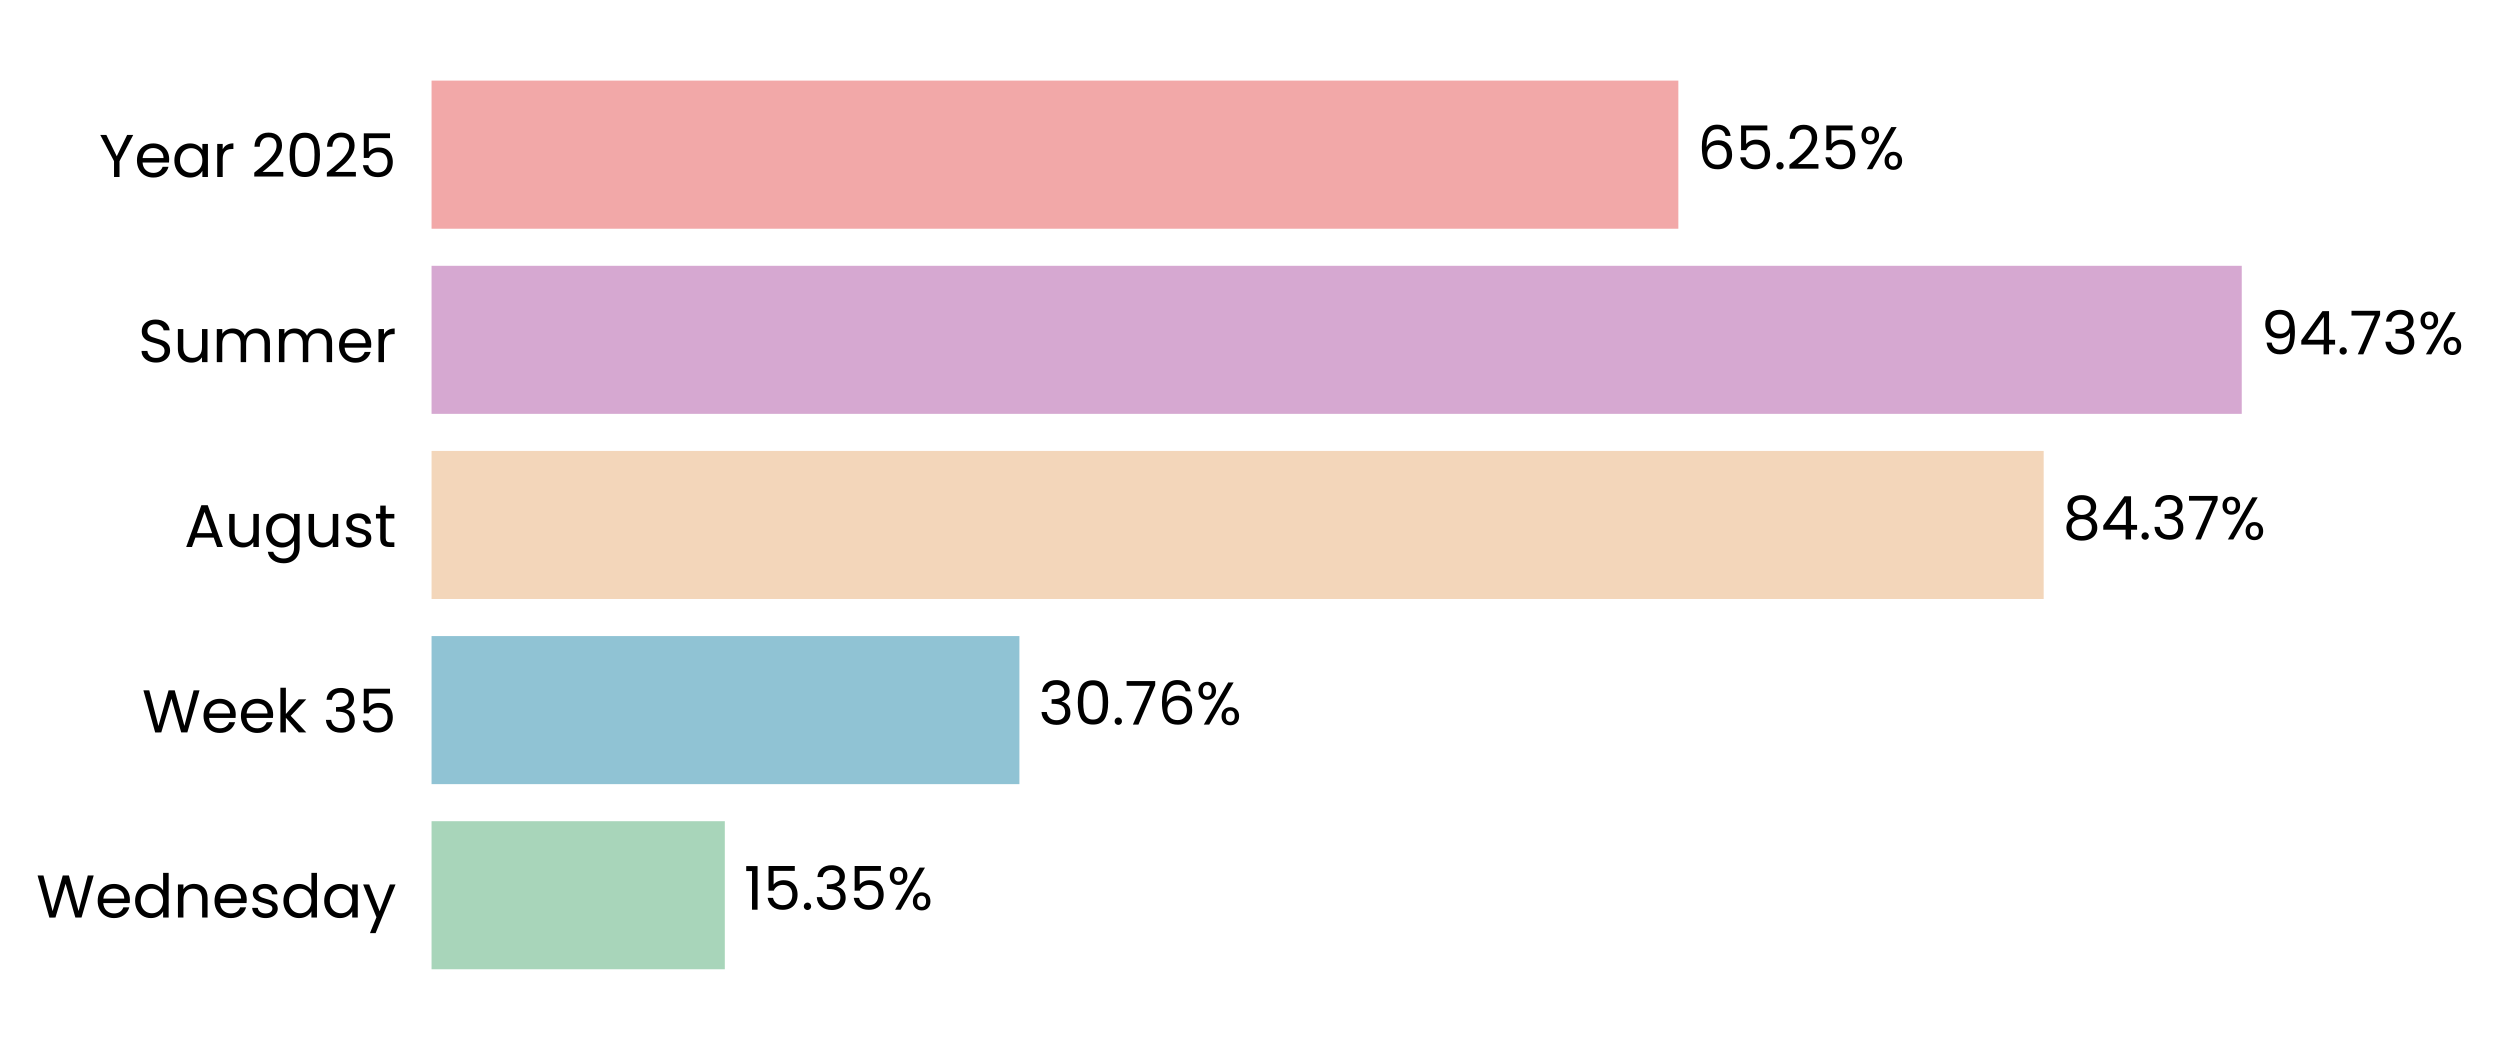
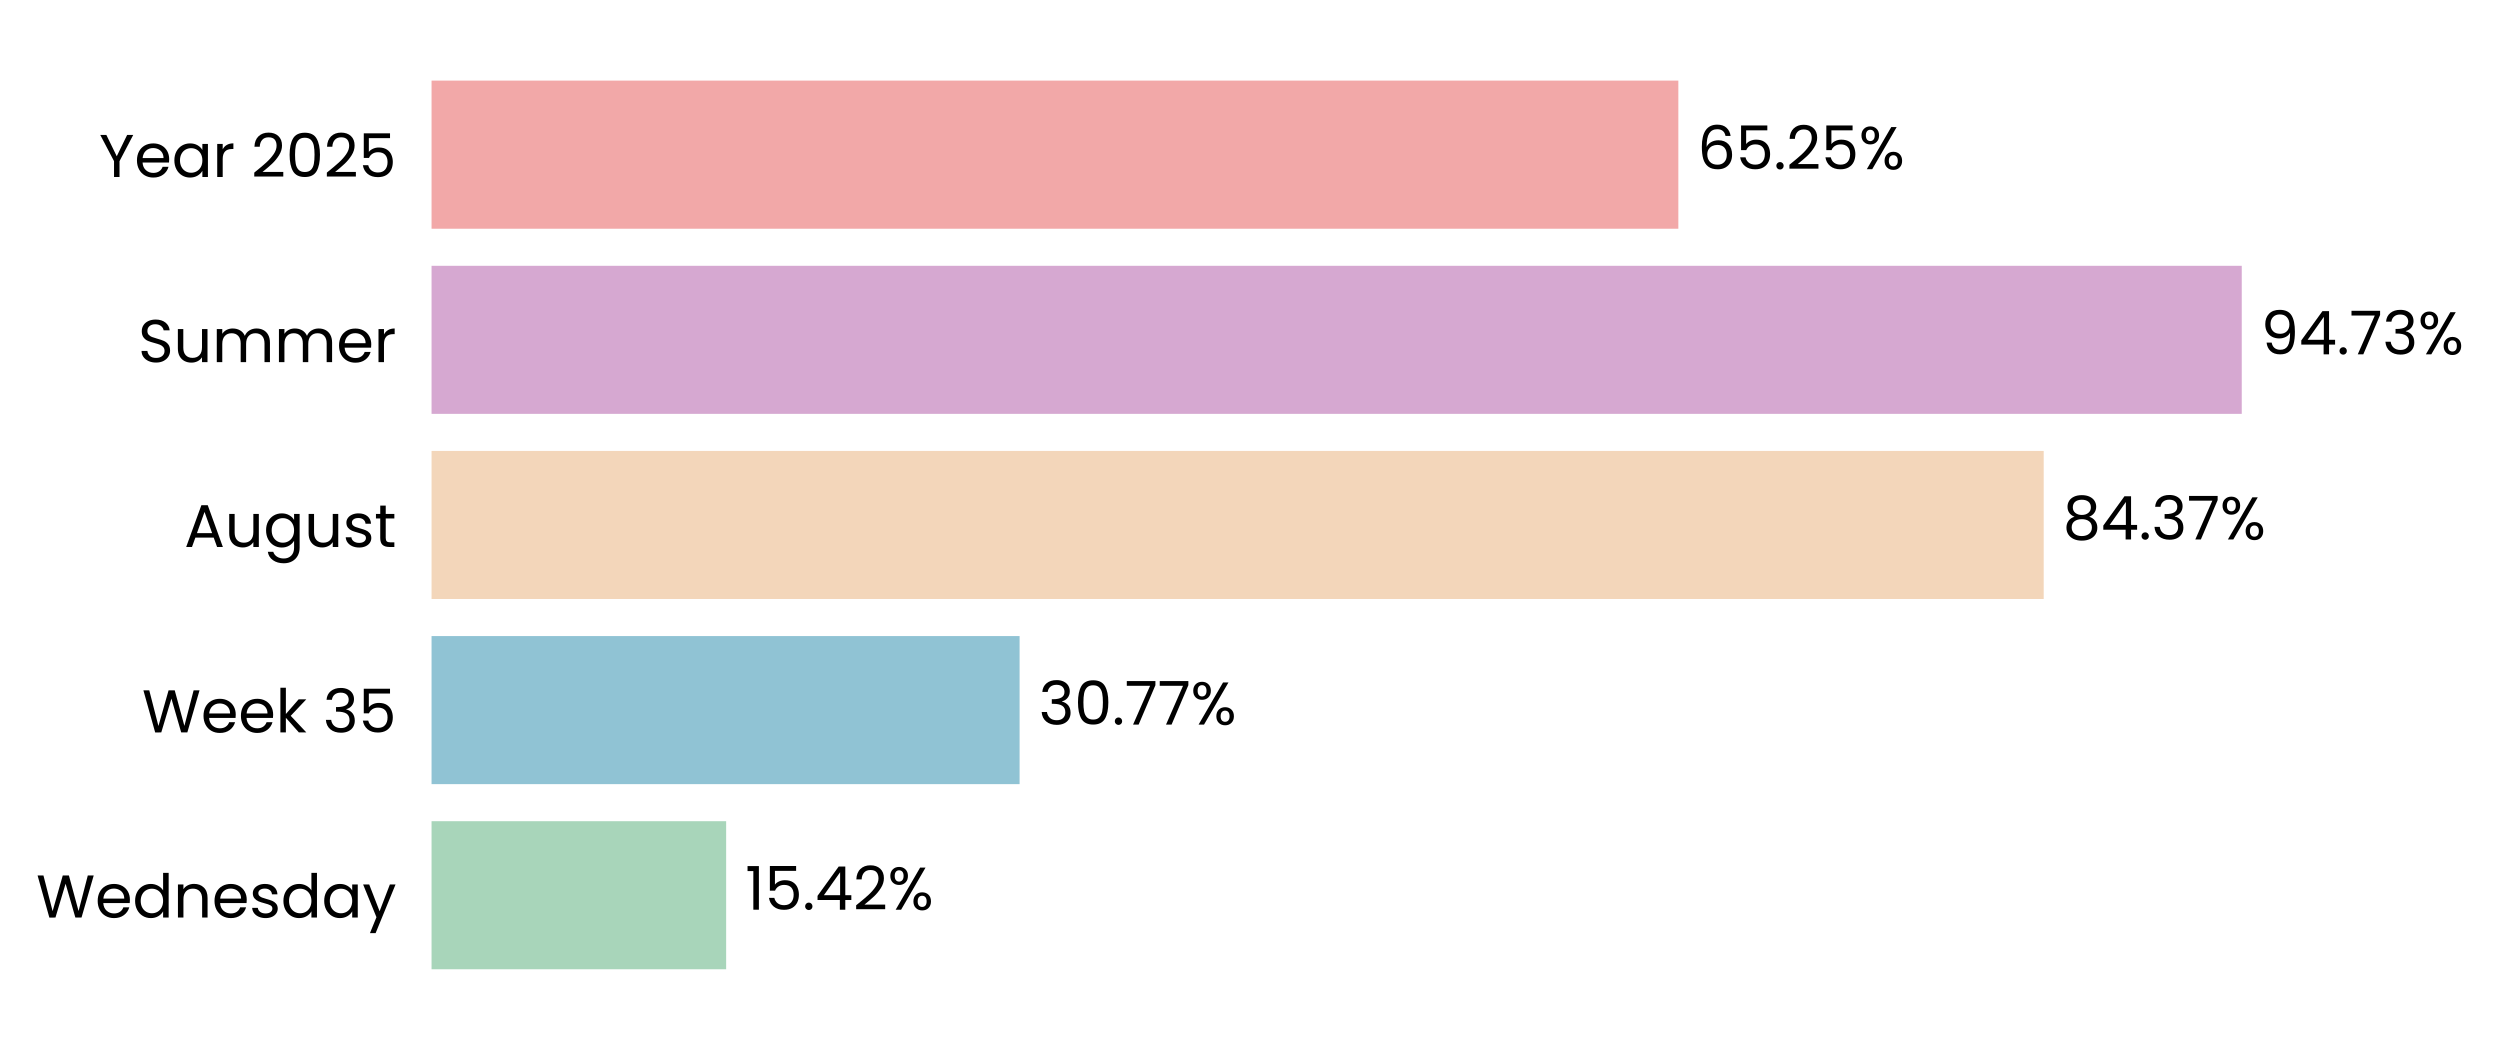
<svg xmlns="http://www.w3.org/2000/svg" xmlns:xlink="http://www.w3.org/1999/xlink" width="497.184pt" height="208.8pt" viewBox="0 0 497.184 208.8" version="1.1">
  <defs>
    <style type="text/css">*{stroke-linejoin: round; stroke-linecap: butt}</style>
  </defs>
  <g id="figure_1">
    <g id="patch_1">
      <path d="M 0 208.8  L 497.184 208.8  L 497.184 0  L 0 0  L 0 208.8  z " style="fill: none" />
    </g>
    <g id="axes_1">
      <g id="patch_2">
-         <path d="M 85.825 201.6  L 465.846 201.6  L 465.846 7.2  L 85.825 7.2  L 85.825 201.6  z " style="fill: none" />
+         <path d="M 85.825 201.6  L 465.843 201.6  L 465.843 7.2  L 85.825 7.2  L 85.825 201.6  z " style="fill: none" />
      </g>
      <g id="patch_3">
-         <path d="M 85.825 192.764  L 144.148 192.764  L 144.148 163.309  L 85.825 163.309  z " clip-path="url(#pb8e604ac6a)" style="fill: #a8d5ba" />
+         <path d="M 85.825 192.764  L 144.411 192.764  L 144.411 163.309  L 85.825 163.309  z " clip-path="url(#pd2ada94daa)" style="fill: #a8d5ba" />
      </g>
      <g id="patch_4">
-         <path d="M 85.825 155.945  L 202.734 155.945  L 202.734 126.491  L 85.825 126.491  z " clip-path="url(#pb8e604ac6a)" style="fill: #90c3d4" />
+         <path d="M 85.825 155.945  L 202.771 155.945  L 202.771 126.491  L 85.825 126.491  z " clip-path="url(#pd2ada94daa)" style="fill: #90c3d4" />
      </g>
      <g id="patch_5">
-         <path d="M 85.825 119.127  L 406.433 119.127  L 406.433 89.673  L 85.825 89.673  z " clip-path="url(#pb8e604ac6a)" style="fill: #f3d6ba" />
+         <path d="M 85.825 119.127  L 406.439 119.127  L 406.439 89.673  L 85.825 89.673  z " clip-path="url(#pd2ada94daa)" style="fill: #f3d6ba" />
      </g>
      <g id="patch_6">
-         <path d="M 85.825 82.309  L 445.826 82.309  L 445.826 52.855  L 85.825 52.855  z " clip-path="url(#pb8e604ac6a)" style="fill: #d6a8d1" />
+         <path d="M 85.825 82.309  L 445.826 82.309  L 445.826 52.855  L 85.825 52.855  z " clip-path="url(#pd2ada94daa)" style="fill: #d6a8d1" />
      </g>
      <g id="patch_7">
-         <path d="M 85.825 45.491  L 333.779 45.491  L 333.779 16.036  L 85.825 16.036  z " clip-path="url(#pb8e604ac6a)" style="fill: #f2a8a8" />
+         <path d="M 85.825 45.491  L 333.778 45.491  L 333.778 16.036  L 85.825 16.036  z " clip-path="url(#pd2ada94daa)" style="fill: #f2a8a8" />
      </g>
      <g id="matplotlib.axis_1">
        <g id="ytick_1">
          <g id="text_1">
            <g transform="translate(7.2 182.4764) scale(0.12 -0.12)">
              <defs>
                <path id="Poppins-Regular-57" d="M 6099 4461  L 4806 0  L 4154 0  L 3117 3590  L 2042 0  L 1395 -6  L 147 4461  L 768 4461  L 1741 678  L 2816 4461  L 3469 4461  L 4493 691  L 5472 4461  L 6099 4461  z " transform="scale(0.015625)" />
                <path id="Poppins-Regular-65" d="M 3693 1888  Q 3693 1722 3674 1536  L 870 1536  Q 902 1018 1225 726  Q 1549 435 2010 435  Q 2387 435 2640 611  Q 2893 787 2995 1082  L 3622 1082  Q 3482 576 3059 259  Q 2637 -58 2010 -58  Q 1510 -58 1116 166  Q 723 390 499 803  Q 275 1216 275 1760  Q 275 2304 492 2713  Q 710 3123 1104 3344  Q 1498 3565 2010 3565  Q 2509 3565 2893 3347  Q 3277 3130 3485 2749  Q 3693 2368 3693 1888  z M 3091 2010  Q 3091 2342 2944 2582  Q 2797 2822 2544 2947  Q 2291 3072 1984 3072  Q 1542 3072 1232 2790  Q 922 2509 877 2010  L 3091 2010  z " transform="scale(0.015625)" />
                <path id="Poppins-Regular-64" d="M 275 1766  Q 275 2304 492 2710  Q 710 3117 1091 3341  Q 1472 3565 1946 3565  Q 2355 3565 2707 3376  Q 3059 3187 3245 2880  L 3245 4736  L 3834 4736  L 3834 0  L 3245 0  L 3245 659  Q 3072 346 2733 144  Q 2394 -58 1939 -58  Q 1472 -58 1091 172  Q 710 403 492 819  Q 275 1235 275 1766  z M 3245 1760  Q 3245 2157 3085 2451  Q 2925 2746 2653 2902  Q 2381 3059 2054 3059  Q 1728 3059 1459 2905  Q 1190 2752 1030 2457  Q 870 2163 870 1766  Q 870 1363 1030 1065  Q 1190 768 1459 611  Q 1728 454 2054 454  Q 2381 454 2653 611  Q 2925 768 3085 1065  Q 3245 1363 3245 1760  z " transform="scale(0.015625)" />
                <path id="Poppins-Regular-6e" d="M 2202 3571  Q 2842 3571 3238 3184  Q 3635 2797 3635 2067  L 3635 0  L 3059 0  L 3059 1984  Q 3059 2509 2796 2787  Q 2534 3066 2080 3066  Q 1619 3066 1347 2778  Q 1075 2490 1075 1939  L 1075 0  L 493 0  L 493 3507  L 1075 3507  L 1075 3008  Q 1248 3277 1545 3424  Q 1843 3571 2202 3571  z " transform="scale(0.015625)" />
                <path id="Poppins-Regular-73" d="M 1734 -58  Q 1331 -58 1011 80  Q 691 218 505 464  Q 320 710 301 1030  L 902 1030  Q 928 768 1149 601  Q 1370 435 1728 435  Q 2061 435 2253 582  Q 2445 730 2445 954  Q 2445 1184 2240 1296  Q 2035 1408 1606 1517  Q 1216 1619 969 1724  Q 723 1830 547 2038  Q 371 2246 371 2586  Q 371 2854 531 3078  Q 691 3302 985 3433  Q 1280 3565 1658 3565  Q 2240 3565 2598 3270  Q 2957 2976 2982 2464  L 2400 2464  Q 2381 2739 2179 2905  Q 1978 3072 1638 3072  Q 1325 3072 1139 2937  Q 954 2803 954 2586  Q 954 2413 1066 2301  Q 1178 2189 1347 2121  Q 1517 2054 1818 1971  Q 2195 1869 2432 1769  Q 2669 1670 2838 1472  Q 3008 1274 3014 954  Q 3014 666 2854 435  Q 2694 205 2403 73  Q 2112 -58 1734 -58  z " transform="scale(0.015625)" />
                <path id="Poppins-Regular-61" d="M 275 1766  Q 275 2304 492 2710  Q 710 3117 1091 3341  Q 1472 3565 1939 3565  Q 2400 3565 2739 3366  Q 3078 3168 3245 2867  L 3245 3507  L 3834 3507  L 3834 0  L 3245 0  L 3245 653  Q 3072 346 2729 144  Q 2387 -58 1933 -58  Q 1466 -58 1088 172  Q 710 403 492 819  Q 275 1235 275 1766  z M 3245 1760  Q 3245 2157 3085 2451  Q 2925 2746 2653 2902  Q 2381 3059 2054 3059  Q 1728 3059 1459 2905  Q 1190 2752 1030 2457  Q 870 2163 870 1766  Q 870 1363 1030 1065  Q 1190 768 1459 611  Q 1728 454 2054 454  Q 2381 454 2653 611  Q 2925 768 3085 1065  Q 3245 1363 3245 1760  z " transform="scale(0.015625)" />
                <path id="Poppins-Regular-79" d="M 3514 3507  L 1402 -1651  L 800 -1651  L 1491 38  L 77 3507  L 723 3507  L 1824 666  L 2912 3507  L 3514 3507  z " transform="scale(0.015625)" />
              </defs>
              <use xlink:href="#Poppins-Regular-57" />
              <use xlink:href="#Poppins-Regular-65" transform="translate(97.59999 0)" />
              <use xlink:href="#Poppins-Regular-64" transform="translate(159.6 0)" />
              <use xlink:href="#Poppins-Regular-6e" transform="translate(227.2 0)" />
              <use xlink:href="#Poppins-Regular-65" transform="translate(291.2 0)" />
              <use xlink:href="#Poppins-Regular-73" transform="translate(353.1999 0)" />
              <use xlink:href="#Poppins-Regular-64" transform="translate(405.3999 0)" />
              <use xlink:href="#Poppins-Regular-61" transform="translate(472.9999 0)" />
              <use xlink:href="#Poppins-Regular-79" transform="translate(540.5999 0)" />
            </g>
          </g>
        </g>
        <g id="ytick_2">
          <g id="text_2">
            <g transform="translate(28.245 145.6582) scale(0.12 -0.12)">
              <defs>
                <path id="Poppins-Regular-6b" d="M 2451 0  L 1075 1549  L 1075 0  L 493 0  L 493 4736  L 1075 4736  L 1075 1952  L 2426 3507  L 3238 3507  L 1587 1760  L 3245 0  L 2451 0  z " transform="scale(0.015625)" />
                <path id="Poppins-Regular-20" transform="scale(0.015625)" />
                <path id="Poppins-Regular-33" d="M 384 3462  Q 429 4051 838 4384  Q 1248 4717 1901 4717  Q 2336 4717 2653 4560  Q 2970 4403 3133 4134  Q 3296 3866 3296 3526  Q 3296 3130 3069 2842  Q 2842 2554 2477 2470  L 2477 2438  Q 2893 2336 3136 2035  Q 3379 1734 3379 1248  Q 3379 883 3212 592  Q 3046 301 2713 134  Q 2381 -32 1914 -32  Q 1235 -32 800 323  Q 365 678 314 1331  L 877 1331  Q 922 947 1190 704  Q 1459 461 1907 461  Q 2355 461 2588 694  Q 2822 928 2822 1299  Q 2822 1779 2502 1990  Q 2182 2202 1536 2202  L 1389 2202  L 1389 2688  L 1542 2688  Q 2131 2694 2432 2883  Q 2733 3072 2733 3469  Q 2733 3808 2512 4013  Q 2291 4218 1882 4218  Q 1485 4218 1241 4013  Q 998 3808 954 3462  L 384 3462  z " transform="scale(0.015625)" />
                <path id="Poppins-Regular-35" d="M 3347 4122  L 1101 4122  L 1101 2662  Q 1248 2867 1536 2998  Q 1824 3130 2157 3130  Q 2688 3130 3021 2909  Q 3354 2688 3498 2339  Q 3642 1990 3642 1600  Q 3642 1139 3469 774  Q 3296 410 2941 198  Q 2586 -13 2061 -13  Q 1389 -13 973 332  Q 557 678 467 1254  L 1037 1254  Q 1120 890 1389 685  Q 1658 480 2067 480  Q 2573 480 2829 784  Q 3085 1088 3085 1587  Q 3085 2086 2829 2358  Q 2573 2630 2074 2630  Q 1734 2630 1481 2467  Q 1229 2304 1114 2022  L 563 2022  L 563 4634  L 3347 4634  L 3347 4122  z " transform="scale(0.015625)" />
              </defs>
              <use xlink:href="#Poppins-Regular-57" />
              <use xlink:href="#Poppins-Regular-65" transform="translate(97.59999 0)" />
              <use xlink:href="#Poppins-Regular-65" transform="translate(159.6 0)" />
              <use xlink:href="#Poppins-Regular-6b" transform="translate(221.6 0)" />
              <use xlink:href="#Poppins-Regular-20" transform="translate(273.0999 0)" />
              <use xlink:href="#Poppins-Regular-33" transform="translate(299.7999 0)" />
              <use xlink:href="#Poppins-Regular-35" transform="translate(358.6999 0)" />
            </g>
          </g>
        </g>
        <g id="ytick_3">
          <g id="text_3">
            <g transform="translate(36.63188 108.78) scale(0.12 -0.12)">
              <defs>
                <path id="Poppins-Regular-41" d="M 3130 992  L 1184 992  L 826 0  L 211 0  L 1824 4435  L 2496 4435  L 4102 0  L 3488 0  L 3130 992  z M 2963 1466  L 2157 3718  L 1350 1466  L 2963 1466  z " transform="scale(0.015625)" />
                <path id="Poppins-Regular-75" d="M 3603 3507  L 3603 0  L 3021 0  L 3021 518  Q 2854 250 2556 99  Q 2259 -51 1901 -51  Q 1491 -51 1164 118  Q 838 288 649 627  Q 461 966 461 1453  L 461 3507  L 1037 3507  L 1037 1530  Q 1037 1011 1299 732  Q 1562 454 2016 454  Q 2483 454 2752 742  Q 3021 1030 3021 1581  L 3021 3507  L 3603 3507  z " transform="scale(0.015625)" />
                <path id="Poppins-Regular-67" d="M 1939 3565  Q 2394 3565 2736 3366  Q 3078 3168 3245 2867  L 3245 3507  L 3834 3507  L 3834 -77  Q 3834 -557 3629 -931  Q 3424 -1306 3043 -1517  Q 2662 -1728 2157 -1728  Q 1466 -1728 1005 -1401  Q 544 -1075 461 -512  L 1037 -512  Q 1133 -832 1433 -1027  Q 1734 -1222 2157 -1222  Q 2637 -1222 2941 -921  Q 3245 -621 3245 -77  L 3245 659  Q 3072 352 2733 147  Q 2394 -58 1939 -58  Q 1472 -58 1091 172  Q 710 403 492 819  Q 275 1235 275 1766  Q 275 2304 492 2710  Q 710 3117 1091 3341  Q 1472 3565 1939 3565  z M 3245 1760  Q 3245 2157 3085 2451  Q 2925 2746 2653 2902  Q 2381 3059 2054 3059  Q 1728 3059 1459 2905  Q 1190 2752 1030 2457  Q 870 2163 870 1766  Q 870 1363 1030 1065  Q 1190 768 1459 611  Q 1728 454 2054 454  Q 2381 454 2653 611  Q 2925 768 3085 1065  Q 3245 1363 3245 1760  z " transform="scale(0.015625)" />
                <path id="Poppins-Regular-74" d="M 1203 3027  L 1203 960  Q 1203 704 1312 598  Q 1421 493 1690 493  L 2118 493  L 2118 0  L 1594 0  Q 1107 0 864 224  Q 621 448 621 960  L 621 3027  L 166 3027  L 166 3507  L 621 3507  L 621 4390  L 1203 4390  L 1203 3507  L 2118 3507  L 2118 3027  L 1203 3027  z " transform="scale(0.015625)" />
              </defs>
              <use xlink:href="#Poppins-Regular-41" />
              <use xlink:href="#Poppins-Regular-75" transform="translate(67.39999 0)" />
              <use xlink:href="#Poppins-Regular-67" transform="translate(131.4 0)" />
              <use xlink:href="#Poppins-Regular-75" transform="translate(199 0)" />
              <use xlink:href="#Poppins-Regular-73" transform="translate(263 0)" />
              <use xlink:href="#Poppins-Regular-74" transform="translate(315.2 0)" />
            </g>
          </g>
        </g>
        <g id="ytick_4">
          <g id="text_4">
            <g transform="translate(27.465 72.02182) scale(0.12 -0.12)">
              <defs>
                <path id="Poppins-Regular-53" d="M 1907 -45  Q 1466 -45 1117 112  Q 768 269 569 547  Q 371 826 365 1190  L 986 1190  Q 1018 877 1245 662  Q 1472 448 1907 448  Q 2323 448 2563 656  Q 2803 864 2803 1190  Q 2803 1446 2662 1606  Q 2522 1766 2310 1849  Q 2099 1933 1741 2029  Q 1299 2144 1033 2259  Q 768 2374 579 2620  Q 390 2867 390 3283  Q 390 3648 576 3929  Q 762 4211 1098 4364  Q 1434 4518 1869 4518  Q 2496 4518 2896 4204  Q 3296 3891 3347 3373  L 2707 3373  Q 2675 3629 2438 3824  Q 2202 4019 1811 4019  Q 1446 4019 1216 3830  Q 986 3642 986 3302  Q 986 3059 1123 2905  Q 1261 2752 1462 2672  Q 1664 2592 2029 2490  Q 2470 2368 2739 2249  Q 3008 2131 3200 1884  Q 3392 1638 3392 1216  Q 3392 890 3219 602  Q 3046 314 2707 134  Q 2368 -45 1907 -45  z " transform="scale(0.015625)" />
                <path id="Poppins-Regular-6d" d="M 4710 3571  Q 5120 3571 5440 3401  Q 5760 3232 5945 2893  Q 6131 2554 6131 2067  L 6131 0  L 5555 0  L 5555 1984  Q 5555 2509 5296 2787  Q 5037 3066 4595 3066  Q 4141 3066 3872 2774  Q 3603 2483 3603 1933  L 3603 0  L 3027 0  L 3027 1984  Q 3027 2509 2768 2787  Q 2509 3066 2067 3066  Q 1613 3066 1344 2774  Q 1075 2483 1075 1933  L 1075 0  L 493 0  L 493 3507  L 1075 3507  L 1075 3002  Q 1248 3277 1539 3424  Q 1830 3571 2182 3571  Q 2624 3571 2963 3372  Q 3302 3174 3469 2790  Q 3616 3162 3955 3366  Q 4294 3571 4710 3571  z " transform="scale(0.015625)" />
                <path id="Poppins-Regular-72" d="M 1075 2938  Q 1229 3238 1513 3404  Q 1798 3571 2208 3571  L 2208 2970  L 2054 2970  Q 1075 2970 1075 1907  L 1075 0  L 493 0  L 493 3507  L 1075 3507  L 1075 2938  z " transform="scale(0.015625)" />
              </defs>
              <use xlink:href="#Poppins-Regular-53" />
              <use xlink:href="#Poppins-Regular-75" transform="translate(58.7 0)" />
              <use xlink:href="#Poppins-Regular-6d" transform="translate(122.7 0)" />
              <use xlink:href="#Poppins-Regular-6d" transform="translate(225.7 0)" />
              <use xlink:href="#Poppins-Regular-65" transform="translate(328.7 0)" />
              <use xlink:href="#Poppins-Regular-72" transform="translate(390.6999 0)" />
            </g>
          </g>
        </g>
        <g id="ytick_5">
          <g id="text_5">
            <g transform="translate(19.71375 35.20364) scale(0.12 -0.12)">
              <defs>
                <path id="Poppins-Regular-59" d="M 3616 4461  L 2163 1683  L 2163 0  L 1581 0  L 1581 1683  L 122 4461  L 768 4461  L 1869 2202  L 2970 4461  L 3616 4461  z " transform="scale(0.015625)" />
                <path id="Poppins-Regular-32" d="M 326 467  Q 1139 1120 1600 1539  Q 2061 1958 2377 2416  Q 2694 2874 2694 3315  Q 2694 3731 2492 3971  Q 2291 4211 1843 4211  Q 1408 4211 1168 3939  Q 928 3667 909 3213  L 346 3213  Q 371 3930 780 4320  Q 1190 4710 1837 4710  Q 2496 4710 2883 4345  Q 3270 3981 3270 3341  Q 3270 2810 2953 2307  Q 2637 1805 2233 1424  Q 1830 1043 1203 538  L 3405 538  L 3405 51  L 326 51  L 326 467  z " transform="scale(0.015625)" />
                <path id="Poppins-Regular-30" d="M 397 2362  Q 397 3462 755 4080  Q 1114 4698 2010 4698  Q 2899 4698 3257 4080  Q 3616 3462 3616 2362  Q 3616 1242 3257 621  Q 2899 0 2010 0  Q 1114 0 755 621  Q 397 1242 397 2362  z M 3040 2362  Q 3040 2918 2966 3305  Q 2893 3693 2665 3929  Q 2438 4166 2010 4166  Q 1574 4166 1347 3929  Q 1120 3693 1046 3305  Q 973 2918 973 2362  Q 973 1786 1046 1395  Q 1120 1005 1347 768  Q 1574 531 2010 531  Q 2438 531 2665 768  Q 2893 1005 2966 1395  Q 3040 1786 3040 2362  z " transform="scale(0.015625)" />
              </defs>
              <use xlink:href="#Poppins-Regular-59" />
              <use xlink:href="#Poppins-Regular-65" transform="translate(58.39999 0)" />
              <use xlink:href="#Poppins-Regular-61" transform="translate(120.4 0)" />
              <use xlink:href="#Poppins-Regular-72" transform="translate(188 0)" />
              <use xlink:href="#Poppins-Regular-20" transform="translate(225.3 0)" />
              <use xlink:href="#Poppins-Regular-32" transform="translate(252 0)" />
              <use xlink:href="#Poppins-Regular-30" transform="translate(309.4999 0)" />
              <use xlink:href="#Poppins-Regular-32" transform="translate(372.2999 0)" />
              <use xlink:href="#Poppins-Regular-35" transform="translate(429.7999 0)" />
            </g>
          </g>
        </g>
      </g>
      <g id="text_6">
-         <g transform="translate(147.9478 180.9164) scale(0.12 -0.12)">
+         <g transform="translate(148.2112 180.9164) scale(0.12 -0.12)">
          <defs>
            <path id="Poppins-Regular-31" d="M 243 4096  L 243 4627  L 1446 4627  L 1446 0  L 858 0  L 858 4096  L 243 4096  z " transform="scale(0.015625)" />
            <path id="Poppins-Regular-2e" d="M 678 -38  Q 512 -38 397 77  Q 282 192 282 358  Q 282 525 397 640  Q 512 755 678 755  Q 838 755 950 640  Q 1062 525 1062 358  Q 1062 192 950 77  Q 838 -38 678 -38  z " transform="scale(0.015625)" />
+             <path id="Poppins-Regular-34" d="M 256 1030  L 256 1472  L 2502 4582  L 3200 4582  L 3200 1536  L 3840 1536  L 3840 1030  L 3200 1030  L 3200 0  L 2624 0  L 2624 1030  L 256 1030  z M 2650 3974  L 928 1536  L 2650 1536  L 2650 3974  z " transform="scale(0.015625)" />
            <path id="Poppins-Regular-25" d="M 269 3584  Q 269 4019 531 4278  Q 794 4538 1203 4538  Q 1613 4538 1875 4278  Q 2138 4019 2138 3584  Q 2138 3142 1875 2883  Q 1613 2624 1203 2624  Q 794 2624 531 2883  Q 269 3142 269 3584  z M 4006 4467  L 1414 0  L 838 0  L 3430 4467  L 4006 4467  z M 1203 4179  Q 986 4179 861 4028  Q 736 3878 736 3584  Q 736 3290 861 3136  Q 986 2982 1203 2982  Q 1421 2982 1549 3139  Q 1677 3296 1677 3584  Q 1677 3878 1549 4028  Q 1421 4179 1203 4179  z M 2720 883  Q 2720 1325 2982 1584  Q 3245 1843 3654 1843  Q 4064 1843 4323 1584  Q 4582 1325 4582 883  Q 4582 448 4323 185  Q 4064 -77 3654 -77  Q 3245 -77 2982 182  Q 2720 442 2720 883  z M 3648 1478  Q 3430 1478 3302 1328  Q 3174 1178 3174 883  Q 3174 595 3302 444  Q 3430 294 3648 294  Q 3866 294 3994 444  Q 4122 595 4122 883  Q 4122 1178 3994 1328  Q 3866 1478 3648 1478  z " transform="scale(0.015625)" />
          </defs>
          <use xlink:href="#Poppins-Regular-31" />
          <use xlink:href="#Poppins-Regular-35" transform="translate(31.99998 0)" />
          <use xlink:href="#Poppins-Regular-2e" transform="translate(94.79997 0)" />
-           <use xlink:href="#Poppins-Regular-33" transform="translate(115.8 0)" />
-           <use xlink:href="#Poppins-Regular-35" transform="translate(174.7 0)" />
-           <use xlink:href="#Poppins-Regular-25" transform="translate(237.4999 0)" />
+           <use xlink:href="#Poppins-Regular-34" transform="translate(115.8 0)" />
+           <use xlink:href="#Poppins-Regular-32" transform="translate(178.7 0)" />
+           <use xlink:href="#Poppins-Regular-25" transform="translate(236.1999 0)" />
        </g>
      </g>
      <g id="text_7">
-         <g transform="translate(206.5343 144.0982) scale(0.12 -0.12)">
+         <g transform="translate(206.5711 144.0982) scale(0.12 -0.12)">
          <defs>
            <path id="Poppins-Regular-37" d="M 3245 4173  L 1466 0  L 877 0  L 2682 4115  L 211 4115  L 211 4614  L 3245 4614  L 3245 4173  z " transform="scale(0.015625)" />
-             <path id="Poppins-Regular-36" d="M 2976 3526  Q 2835 4237 2099 4237  Q 1530 4237 1248 3798  Q 966 3360 973 2355  Q 1120 2688 1462 2877  Q 1805 3066 2227 3066  Q 2886 3066 3280 2656  Q 3674 2246 3674 1523  Q 3674 1088 3504 742  Q 3334 397 2992 192  Q 2650 -13 2163 -13  Q 1504 -13 1133 281  Q 762 576 614 1094  Q 467 1613 467 2374  Q 467 4723 2106 4723  Q 2733 4723 3091 4384  Q 3450 4045 3514 3526  L 2976 3526  z M 2106 2573  Q 1830 2573 1587 2461  Q 1344 2349 1193 2121  Q 1043 1894 1043 1568  Q 1043 1082 1324 778  Q 1606 474 2131 474  Q 2579 474 2844 752  Q 3110 1030 3110 1504  Q 3110 2003 2854 2288  Q 2598 2573 2106 2573  z " transform="scale(0.015625)" />
          </defs>
          <use xlink:href="#Poppins-Regular-33" />
          <use xlink:href="#Poppins-Regular-30" transform="translate(58.89999 0)" />
          <use xlink:href="#Poppins-Regular-2e" transform="translate(121.7 0)" />
          <use xlink:href="#Poppins-Regular-37" transform="translate(142.7 0)" />
-           <use xlink:href="#Poppins-Regular-36" transform="translate(197.3 0)" />
-           <use xlink:href="#Poppins-Regular-25" transform="translate(260.7999 0)" />
+           <use xlink:href="#Poppins-Regular-37" transform="translate(197.3 0)" />
+           <use xlink:href="#Poppins-Regular-25" transform="translate(251.8999 0)" />
        </g>
      </g>
      <g id="text_8">
-         <g transform="translate(410.2336 107.28) scale(0.12 -0.12)">
+         <g transform="translate(410.2396 107.28) scale(0.12 -0.12)">
          <defs>
            <path id="Poppins-Regular-38" d="M 1242 2406  Q 883 2547 691 2816  Q 499 3085 499 3469  Q 499 3814 672 4092  Q 845 4371 1187 4534  Q 1530 4698 2016 4698  Q 2502 4698 2844 4534  Q 3187 4371 3363 4092  Q 3539 3814 3539 3469  Q 3539 3098 3340 2819  Q 3142 2541 2797 2406  Q 3194 2285 3427 1981  Q 3661 1677 3661 1248  Q 3661 832 3456 521  Q 3251 211 2876 41  Q 2502 -128 2016 -128  Q 1530 -128 1162 41  Q 794 211 589 521  Q 384 832 384 1248  Q 384 1677 614 1984  Q 845 2291 1242 2406  z M 2976 3398  Q 2976 3789 2720 4000  Q 2464 4211 2016 4211  Q 1574 4211 1318 4000  Q 1062 3789 1062 3392  Q 1062 3034 1328 2816  Q 1594 2598 2016 2598  Q 2445 2598 2710 2819  Q 2976 3040 2976 3398  z M 2016 2150  Q 1542 2150 1241 1929  Q 941 1709 941 1267  Q 941 858 1232 608  Q 1523 358 2016 358  Q 2509 358 2797 608  Q 3085 858 3085 1267  Q 3085 1696 2790 1923  Q 2496 2150 2016 2150  z " transform="scale(0.015625)" />
-             <path id="Poppins-Regular-34" d="M 256 1030  L 256 1472  L 2502 4582  L 3200 4582  L 3200 1536  L 3840 1536  L 3840 1030  L 3200 1030  L 3200 0  L 2624 0  L 2624 1030  L 256 1030  z M 2650 3974  L 928 1536  L 2650 1536  L 2650 3974  z " transform="scale(0.015625)" />
          </defs>
          <use xlink:href="#Poppins-Regular-38" />
          <use xlink:href="#Poppins-Regular-34" transform="translate(63.09999 0)" />
          <use xlink:href="#Poppins-Regular-2e" transform="translate(126 0)" />
          <use xlink:href="#Poppins-Regular-33" transform="translate(147 0)" />
          <use xlink:href="#Poppins-Regular-37" transform="translate(205.9 0)" />
          <use xlink:href="#Poppins-Regular-25" transform="translate(260.5 0)" />
        </g>
      </g>
      <g id="text_9">
-         <g transform="translate(449.6265 70.46182) scale(0.12 -0.12)">
+         <g transform="translate(449.6266 70.46182) scale(0.12 -0.12)">
          <defs>
            <path id="Poppins-Regular-39" d="M 1146 1242  Q 1210 877 1443 678  Q 1677 480 2074 480  Q 2605 480 2857 896  Q 3110 1312 3098 2298  Q 2963 2010 2649 1846  Q 2336 1683 1952 1683  Q 1523 1683 1187 1859  Q 851 2035 659 2374  Q 467 2714 467 3194  Q 467 3878 864 4297  Q 1261 4717 1990 4717  Q 2886 4717 3248 4134  Q 3610 3552 3610 2400  Q 3610 1594 3466 1069  Q 3322 544 2979 269  Q 2637 -6 2042 -6  Q 1389 -6 1024 346  Q 659 698 608 1242  L 1146 1242  z M 2048 2176  Q 2477 2176 2752 2441  Q 3027 2707 3027 3162  Q 3027 3642 2758 3936  Q 2490 4230 2003 4230  Q 1555 4230 1289 3948  Q 1024 3667 1024 3206  Q 1024 2739 1286 2457  Q 1549 2176 2048 2176  z " transform="scale(0.015625)" />
          </defs>
          <use xlink:href="#Poppins-Regular-39" />
          <use xlink:href="#Poppins-Regular-34" transform="translate(62.99999 0)" />
          <use xlink:href="#Poppins-Regular-2e" transform="translate(125.9 0)" />
          <use xlink:href="#Poppins-Regular-37" transform="translate(146.9 0)" />
          <use xlink:href="#Poppins-Regular-33" transform="translate(201.5 0)" />
          <use xlink:href="#Poppins-Regular-25" transform="translate(260.3999 0)" />
        </g>
      </g>
      <g id="text_10">
-         <g transform="translate(337.5793 33.64364) scale(0.12 -0.12)">
+         <g transform="translate(337.5781 33.64364) scale(0.12 -0.12)">
+           <defs>
+             <path id="Poppins-Regular-36" d="M 2976 3526  Q 2835 4237 2099 4237  Q 1530 4237 1248 3798  Q 966 3360 973 2355  Q 1120 2688 1462 2877  Q 1805 3066 2227 3066  Q 2886 3066 3280 2656  Q 3674 2246 3674 1523  Q 3674 1088 3504 742  Q 3334 397 2992 192  Q 2650 -13 2163 -13  Q 1504 -13 1133 281  Q 762 576 614 1094  Q 467 1613 467 2374  Q 467 4723 2106 4723  Q 2733 4723 3091 4384  Q 3450 4045 3514 3526  L 2976 3526  z M 2106 2573  Q 1830 2573 1587 2461  Q 1344 2349 1193 2121  Q 1043 1894 1043 1568  Q 1043 1082 1324 778  Q 1606 474 2131 474  Q 2579 474 2844 752  Q 3110 1030 3110 1504  Q 3110 2003 2854 2288  Q 2598 2573 2106 2573  z " transform="scale(0.015625)" />
+           </defs>
          <use xlink:href="#Poppins-Regular-36" />
          <use xlink:href="#Poppins-Regular-35" transform="translate(63.49999 0)" />
          <use xlink:href="#Poppins-Regular-2e" transform="translate(126.3 0)" />
          <use xlink:href="#Poppins-Regular-32" transform="translate(147.3 0)" />
          <use xlink:href="#Poppins-Regular-35" transform="translate(204.7999 0)" />
          <use xlink:href="#Poppins-Regular-25" transform="translate(267.5999 0)" />
        </g>
      </g>
    </g>
  </g>
  <defs>
-     <clipPath id="pb8e604ac6a">
-       <rect x="85.825" y="7.2" width="380.021" height="194.4" />
+     <clipPath id="pd2ada94daa">
+       <rect x="85.825" y="7.2" width="380.018" height="194.4" />
    </clipPath>
  </defs>
</svg>
